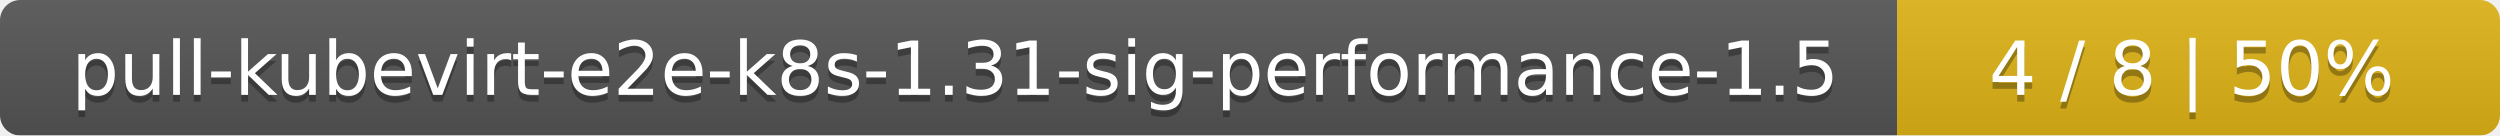
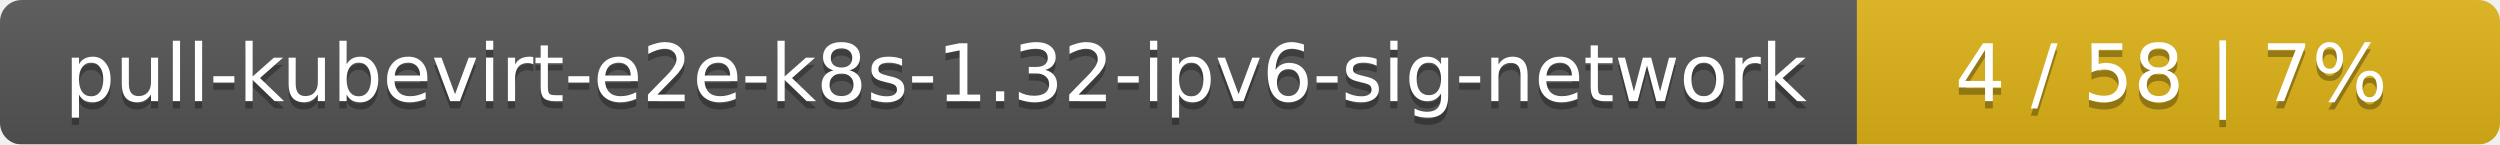
- <svg xmlns="http://www.w3.org/2000/svg" width="369" height="20">
+ <svg xmlns="http://www.w3.org/2000/svg" width="346" height="20">
  <linearGradient id="smooth" x2="0" y2="100%">
    <stop offset="0" stop-color="#bbb" stop-opacity=".1" />
    <stop offset="1" stop-opacity=".1" />
  </linearGradient>
  <mask id="round">
-     <rect width="369" height="20" rx="3" fill="#fff" />
+     <rect width="346" height="20" rx="3" fill="#fff" />
  </mask>
  <g mask="url(#round)">
-     <rect width="280" height="20" fill="#555" />
-     <rect x="280" width="89" height="20" fill="#dfb317" />
-     <rect width="369" height="20" fill="url(#smooth)" />
+     <rect width="257" height="20" fill="#555" />
+     <rect x="257" width="89" height="20" fill="#dfb317" />
+     <rect width="346" height="20" fill="url(#smooth)" />
  </g>
  <g fill="#fff" text-anchor="middle" font-family="DejaVu Sans,Verdana,Geneva,sans-serif" font-size="11">
-     <text x="141" y="15" fill="#010101" fill-opacity=".3">pull-kubevirt-e2e-k8s-1.31-sig-performance-1.5</text>
-     <text x="141" y="14">pull-kubevirt-e2e-k8s-1.31-sig-performance-1.5</text>
-     <text x="323.5" y="15" fill="#010101" fill-opacity=".3">4 / 8    |    50%</text>
-     <text x="323.5" y="14">4 / 8    |    50%</text>
+     <text x="129.5" y="15" fill="#010101" fill-opacity=".3">pull-kubevirt-e2e-k8s-1.32-ipv6-sig-network</text>
+     <text x="129.5" y="14">pull-kubevirt-e2e-k8s-1.32-ipv6-sig-network</text>
+     <text x="300.5" y="15" fill="#010101" fill-opacity=".3">4 / 58    |    7%</text>
+     <text x="300.5" y="14">4 / 58    |    7%</text>
  </g>
</svg>
